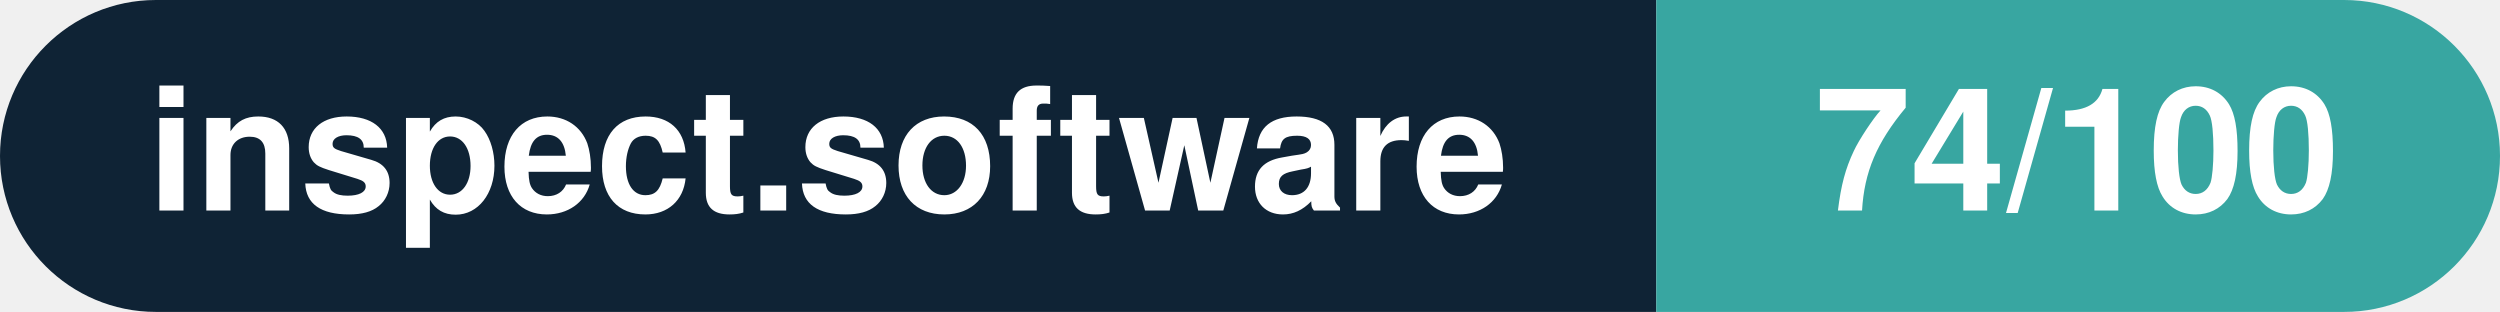
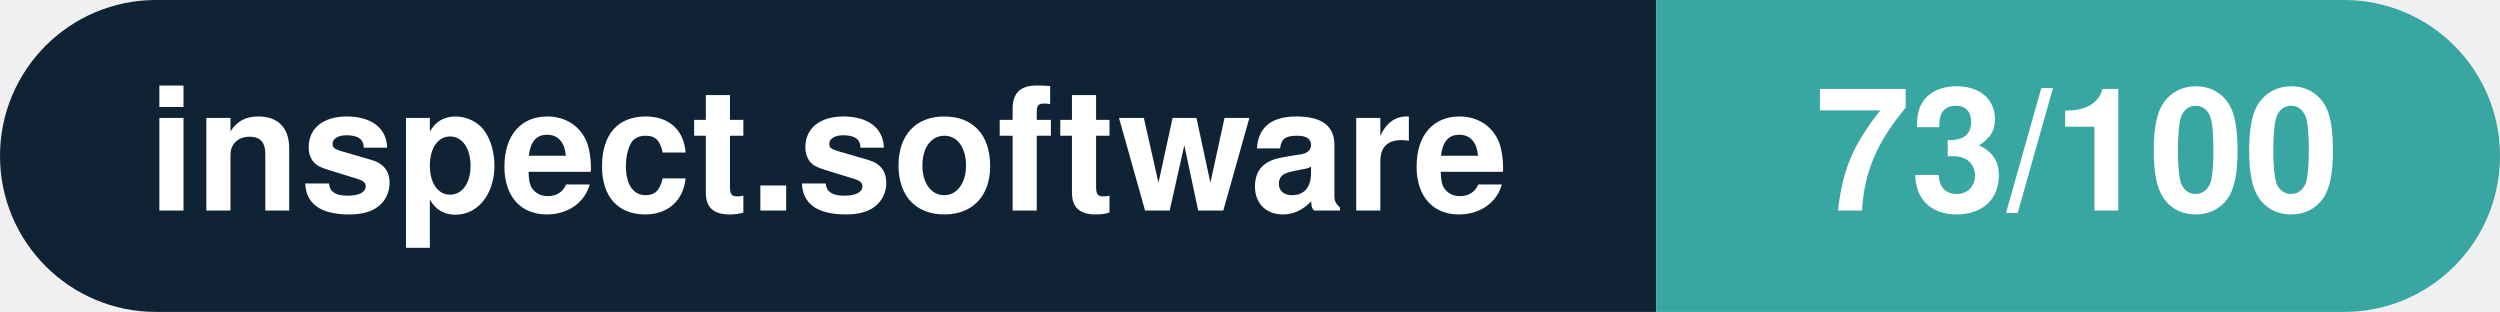
- <svg xmlns="http://www.w3.org/2000/svg" width="160.3" height="20" viewBox="0 0 160.3 20" role="img" aria-label="inspect.software: 74/100">
+ <svg xmlns="http://www.w3.org/2000/svg" width="160.3" height="20" viewBox="0 0 160.3 20" role="img" aria-label="inspect.software: 73/100">
  <clipPath id="rnd">
    <rect width="160.3" height="20" rx="10.0" fill="#fff" />
  </clipPath>
  <g clip-path="url(#rnd)">
    <rect width="106.2" height="20" fill="#0f2335" />
    <rect x="106.2" width="54.1" height="20" fill="#38a6a1" />
  </g>
  <g fill="#fff" text-anchor="middle" font-family="Helvetica Neue,Helvetica,Arial,sans-serif" font-size="11">
    <text x="53.1" y="13.5" font-weight="600">inspect.software</text>
-     <text x="133.2" y="13.5" font-weight="700">74/100</text>
+     <text x="133.2" y="13.5" font-weight="700">73/100</text>
  </g>
</svg>
